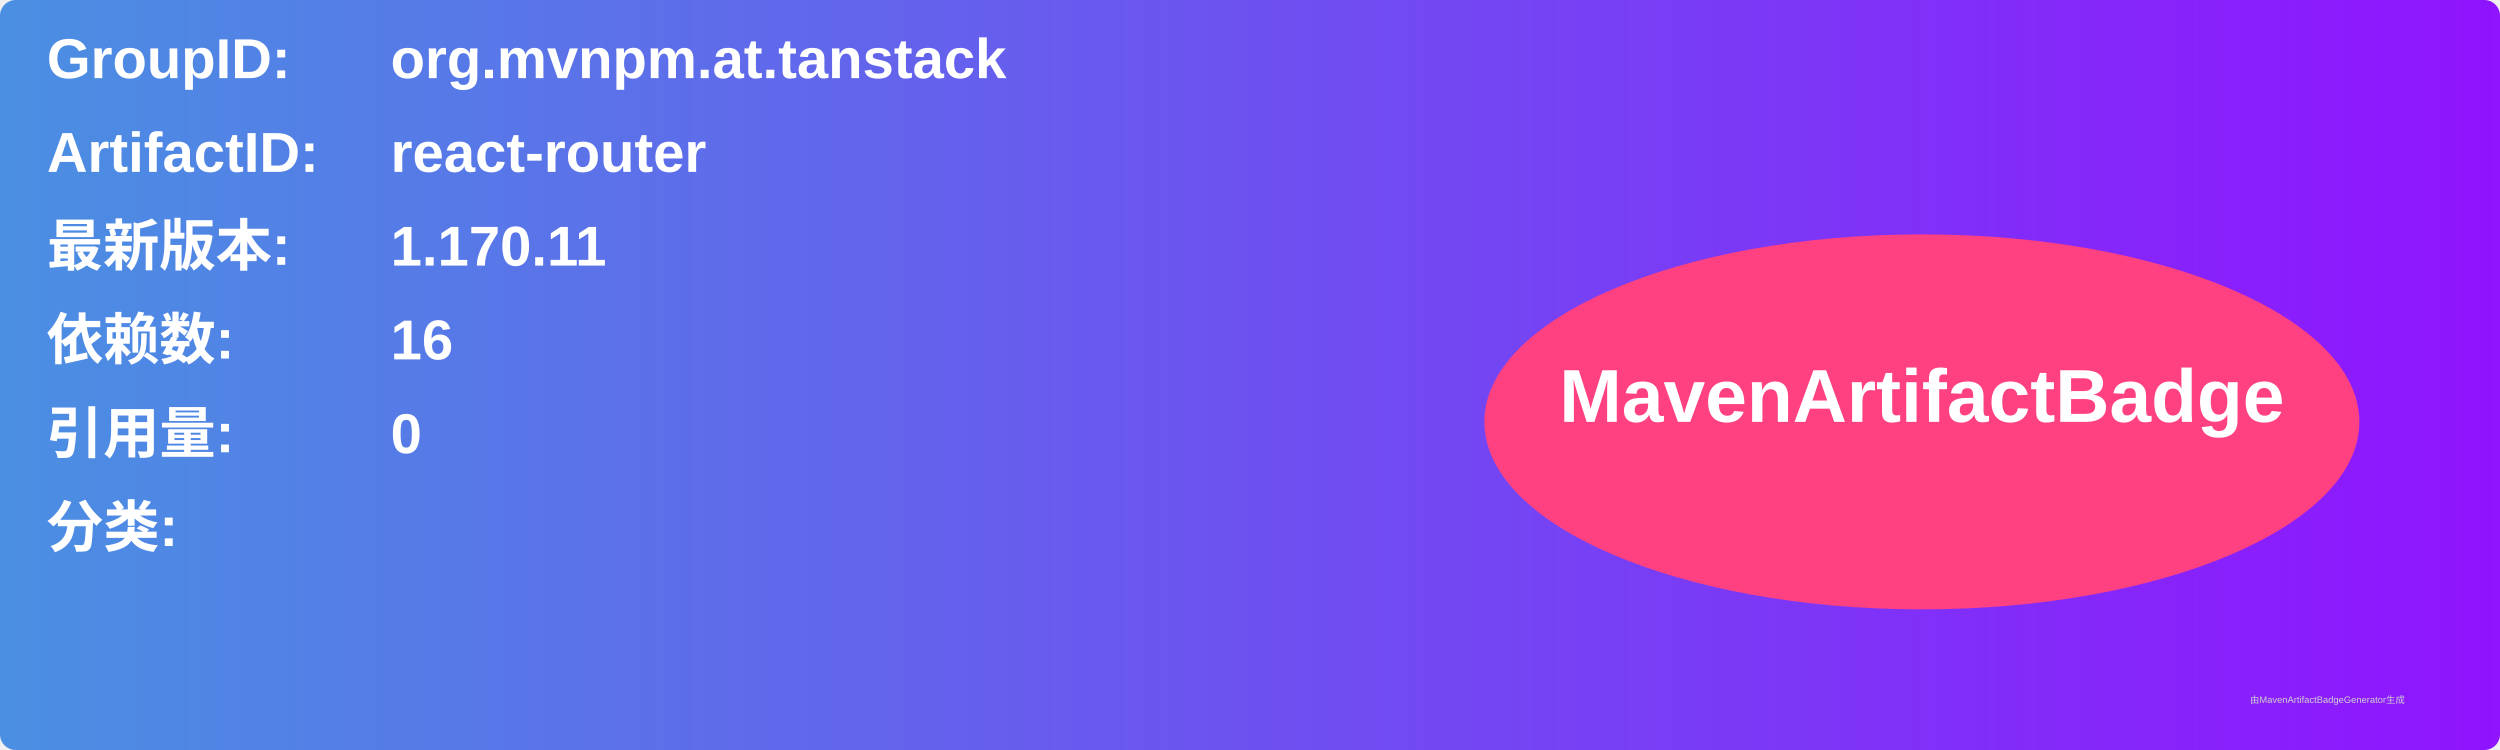
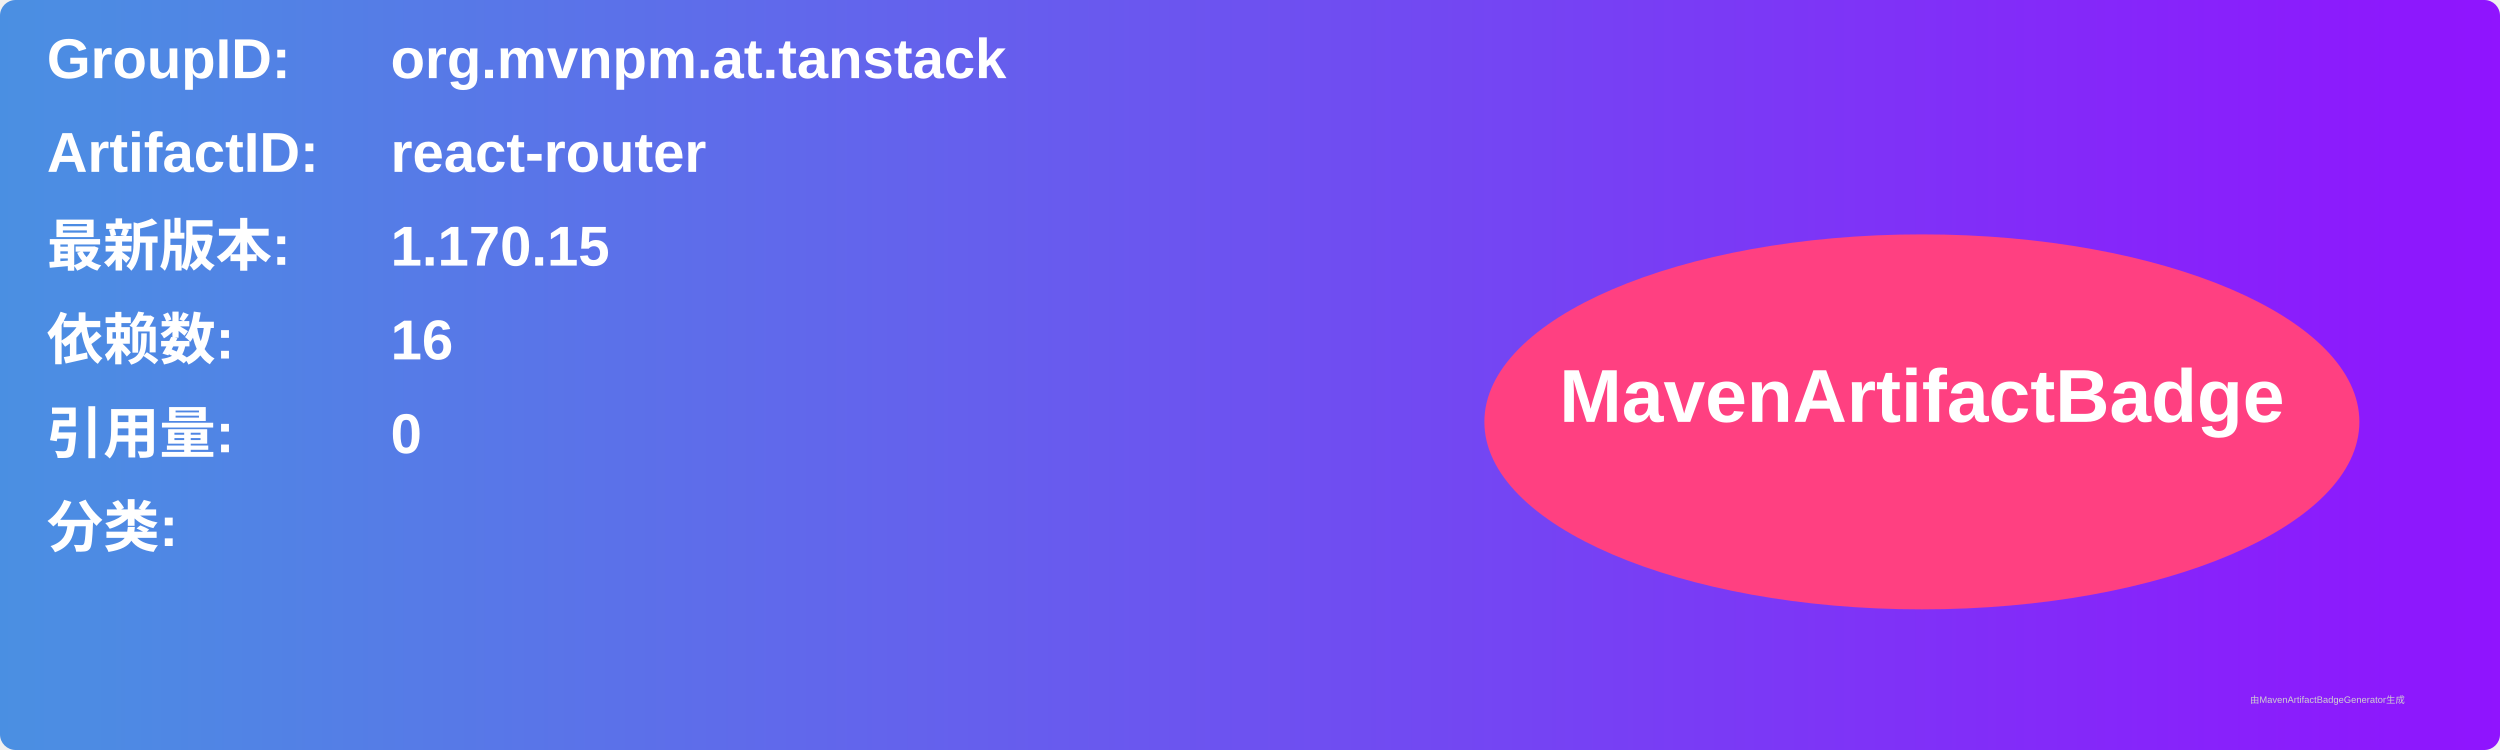
<svg xmlns="http://www.w3.org/2000/svg" width="800" height="240" viewBox="0 0 800 240">
  <linearGradient id="grad" x1="0%" y1="0%" x2="100%" y2="0%">
    <stop offset="0%" stop-color="#4a90e2" />
    <stop offset="100%" stop-color="#9013fe" />
  </linearGradient>
  <rect width="100%" height="100%" rx="5" ry="5" fill="url(#grad)" />
  <g transform="translate(15, 15)">
    <text x="0" y="10" font-family="Arial" font-size="18" fill="white" font-weight="bold" width="260">GroupID:</text>
    <text x="110" y="10" font-family="Arial" font-size="18" fill="white" font-weight="bold" width="460">org.mvnpm.at.tanstack</text>
    <text x="0" y="40" font-family="Arial" font-size="18" fill="white" font-weight="bold" width="260">ArtifactID:</text>
    <text x="110" y="40" font-family="Arial" font-size="18" fill="white" font-weight="bold" width="460">react-router</text>
    <text x="0" y="70" font-family="Arial" font-size="18" fill="white" font-weight="bold">最新版本:</text>
    <text x="110" y="70" font-family="Arial" font-size="18" fill="white" font-weight="bold">
-       <tspan font-weight="bold">1.170.11</tspan>
+       <tspan font-weight="bold">1.170.15</tspan>
    </text>
    <text x="0" y="100" font-family="Arial" font-size="18" fill="white" font-weight="bold">依赖数: </text>
    <text x="110" y="100" font-family="Arial" font-size="18" fill="white">
      <tspan font-weight="bold">16</tspan>
    </text>
    <text x="0" y="130" font-family="Arial" font-size="18" fill="white" font-weight="bold">引用量: </text>
    <text x="110" y="130" font-family="Arial" font-size="18" fill="white">
      <tspan font-weight="bold">0</tspan>
    </text>
    <text x="0" y="160" font-family="Arial" font-size="18" fill="white" font-weight="bold">分类:</text>
    <text x="10" y="190" font-family="Arial" font-size="10" fill="white">
      <tspan font-weight="bold" />
    </text>
    <ellipse cx="600" cy="120" rx="140" ry="60" fill="#ff4081" />
    <text x="600" y="120" text-anchor="middle" font-family="Arial" font-size="24" fill="white" font-weight="bold">MavenArtifactBadge</text>
  </g>
  <text x="720" y="225" font-family="Arial" font-size="3" fill="#d0d0d0">由MavenArtifactBadgeGenerator生成</text>
</svg>
